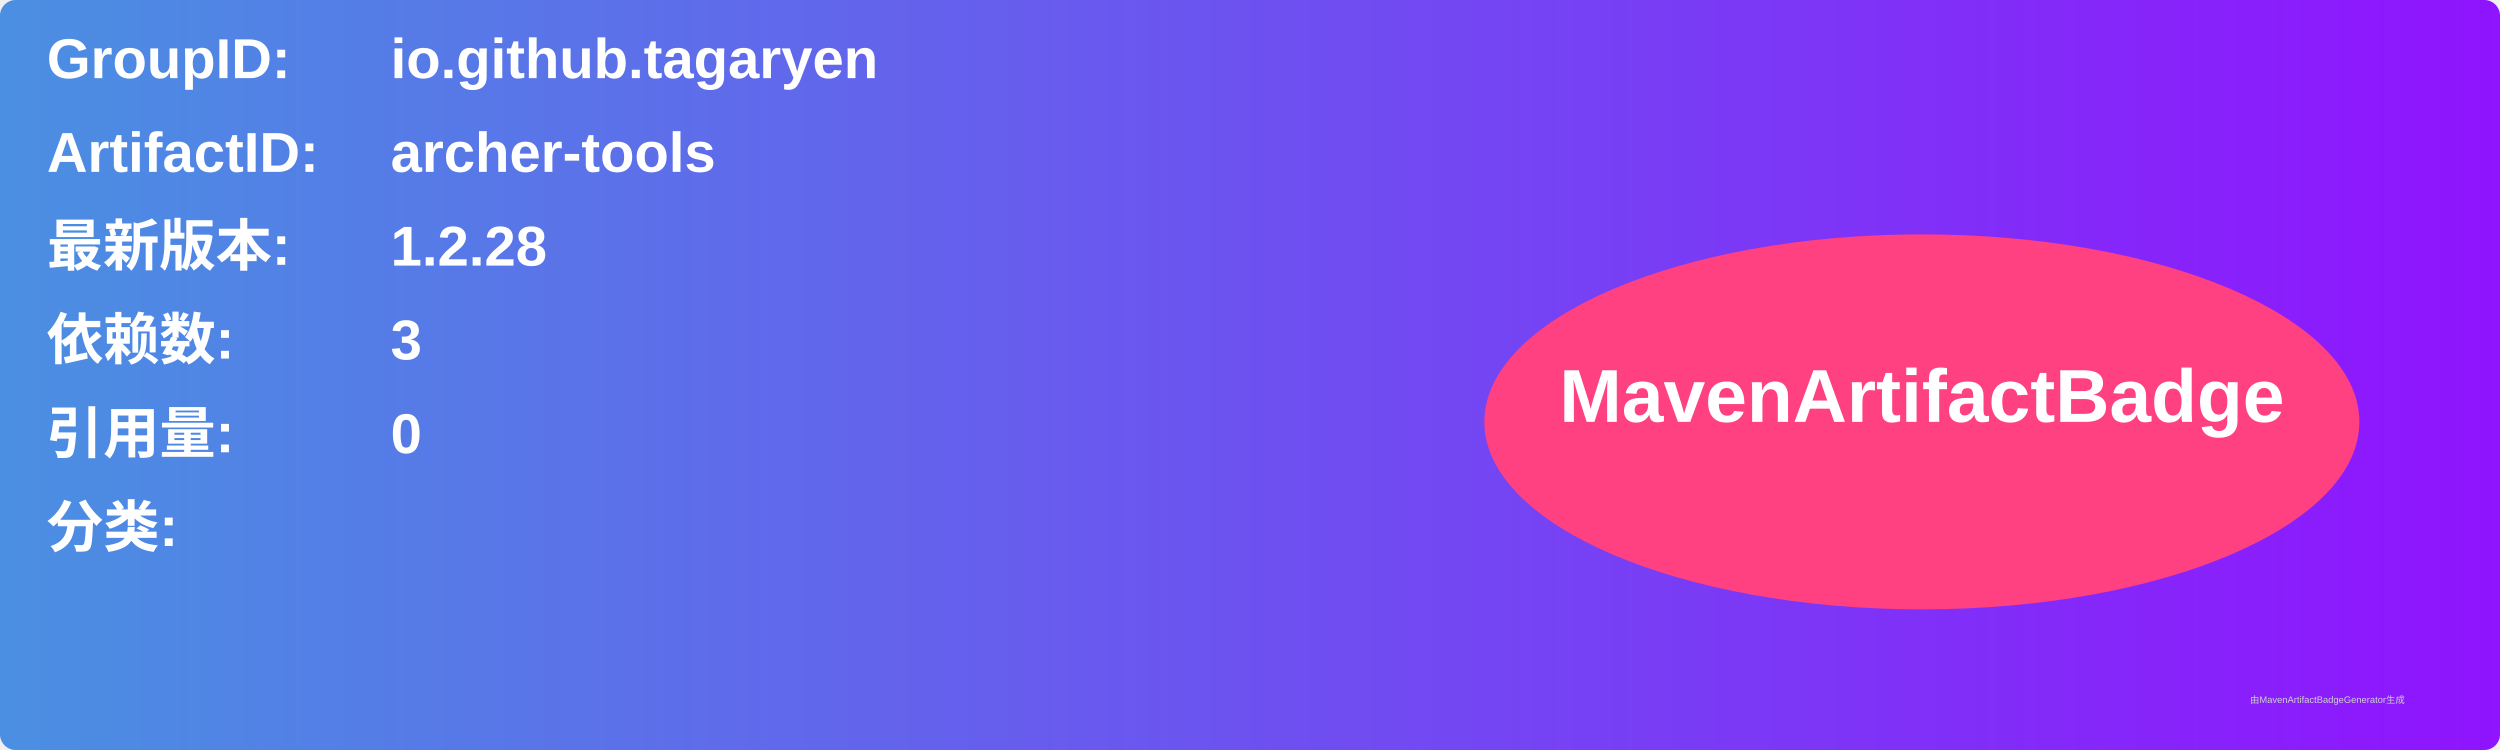
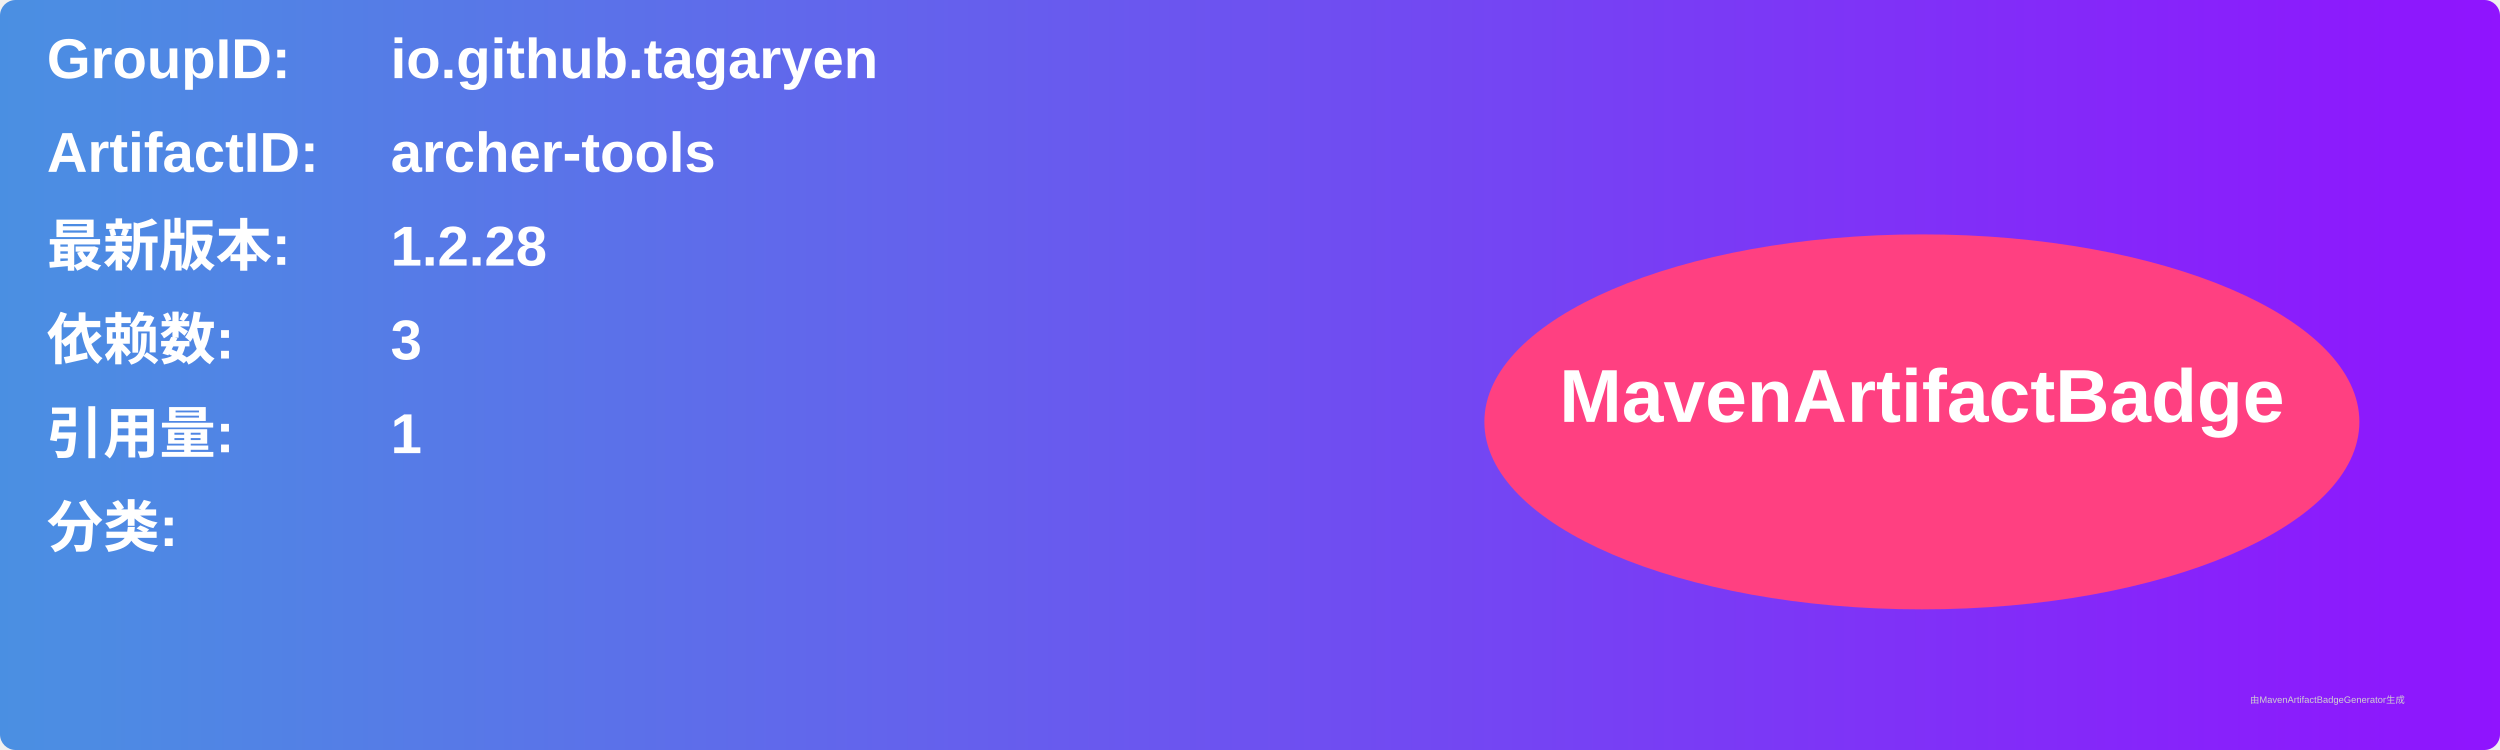
<svg xmlns="http://www.w3.org/2000/svg" width="800" height="240" viewBox="0 0 800 240">
  <linearGradient id="grad" x1="0%" y1="0%" x2="100%" y2="0%">
    <stop offset="0%" stop-color="#4a90e2" />
    <stop offset="100%" stop-color="#9013fe" />
  </linearGradient>
  <rect width="100%" height="100%" rx="5" ry="5" fill="url(#grad)" />
  <g transform="translate(15, 15)">
    <text x="0" y="10" font-family="Arial" font-size="18" fill="white" font-weight="bold" width="260">GroupID:</text>
    <text x="110" y="10" font-family="Arial" font-size="18" fill="white" font-weight="bold" width="460">io.github.tagaryen</text>
    <text x="0" y="40" font-family="Arial" font-size="18" fill="white" font-weight="bold" width="260">ArtifactID:</text>
    <text x="110" y="40" font-family="Arial" font-size="18" fill="white" font-weight="bold" width="460">archer-tools</text>
    <text x="0" y="70" font-family="Arial" font-size="18" fill="white" font-weight="bold">最新版本:</text>
    <text x="110" y="70" font-family="Arial" font-size="18" fill="white" font-weight="bold">
      <tspan font-weight="bold">1.2.28</tspan>
    </text>
    <text x="0" y="100" font-family="Arial" font-size="18" fill="white" font-weight="bold">依赖数: </text>
    <text x="110" y="100" font-family="Arial" font-size="18" fill="white">
      <tspan font-weight="bold">3</tspan>
    </text>
    <text x="0" y="130" font-family="Arial" font-size="18" fill="white" font-weight="bold">引用量: </text>
    <text x="110" y="130" font-family="Arial" font-size="18" fill="white">
-       <tspan font-weight="bold">0</tspan>
+       <tspan font-weight="bold">1</tspan>
    </text>
    <text x="0" y="160" font-family="Arial" font-size="18" fill="white" font-weight="bold">分类:</text>
    <text x="10" y="190" font-family="Arial" font-size="10" fill="white">
      <tspan font-weight="bold" />
    </text>
    <ellipse cx="600" cy="120" rx="140" ry="60" fill="#ff4081" />
    <text x="600" y="120" text-anchor="middle" font-family="Arial" font-size="24" fill="white" font-weight="bold">MavenArtifactBadge</text>
  </g>
  <text x="720" y="225" font-family="Arial" font-size="3" fill="#d0d0d0">由MavenArtifactBadgeGenerator生成</text>
</svg>
